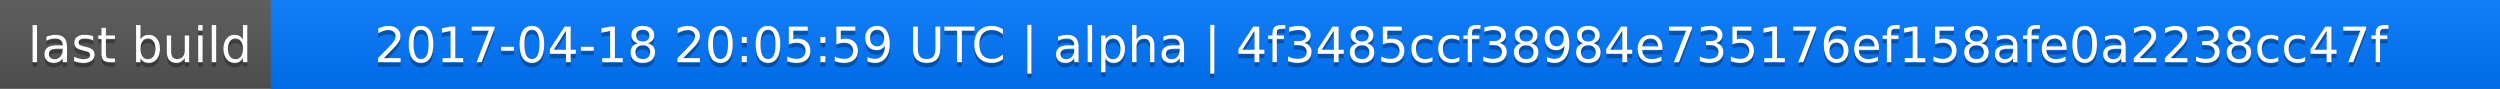
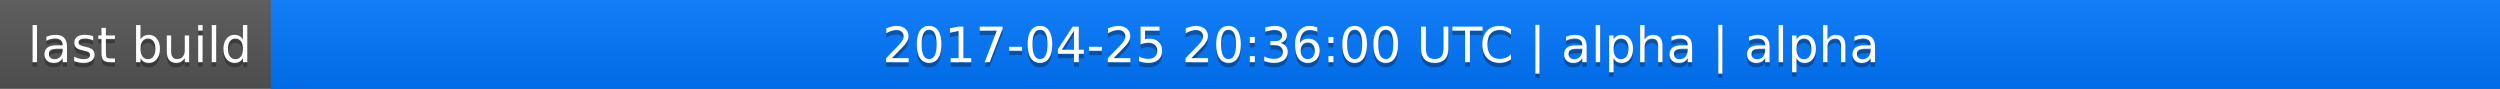
<svg xmlns="http://www.w3.org/2000/svg" width="563" height="20">
  <linearGradient id="a" x2="0" y2="100%">
    <stop offset="0" stop-color="#bbb" stop-opacity=".1" />
    <stop offset="1" stop-opacity=".1" />
  </linearGradient>
  <rect rx="0" width="563" height="20" fill="#555" />
  <rect rx="0" x="61" width="502" height="20" fill="#07f" />
  <path fill="#07f" d="M61 0h4v20h-4z" />
  <rect rx="0" width="563" height="20" fill="url(#a)" />
  <g fill="#fff" text-anchor="middle" font-family="DejaVu Sans,Verdana,Geneva,sans-serif" font-size="11">
    <text x="31.5" y="15" fill="#010101" fill-opacity=".3">last build</text>
    <text x="31.5" y="14">last build</text>
-     <text x="311" y="15" fill="#010101" fill-opacity=".3">2017-04-18 20:05:59 UTC | alpha | 4f3485ccf38984e735176ef158afe0a2238cc47f</text>
-     <text x="311" y="14">2017-04-18 20:05:59 UTC | alpha | 4f3485ccf38984e735176ef158afe0a2238cc47f</text>
+     <text x="311" y="15" fill="#010101" fill-opacity=".3">2017-04-25 20:36:00 UTC | alpha | alpha</text>
+     <text x="311" y="14">2017-04-25 20:36:00 UTC | alpha | alpha</text>
  </g>
</svg>
